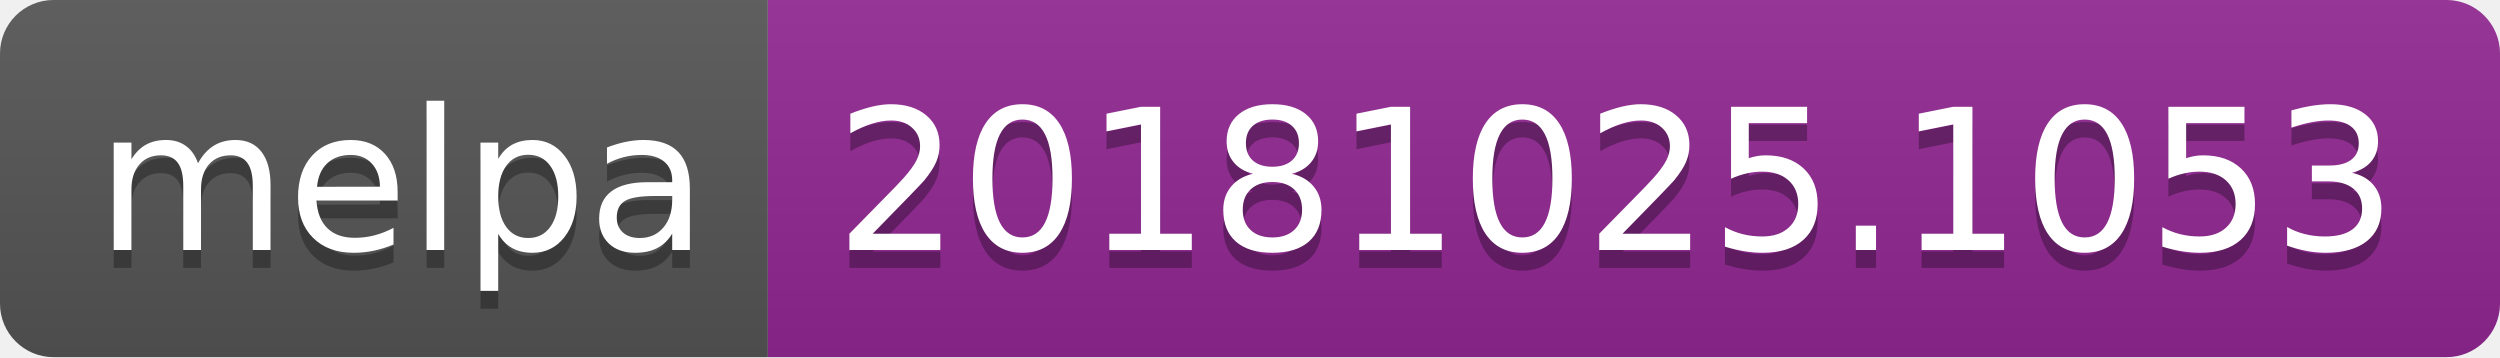
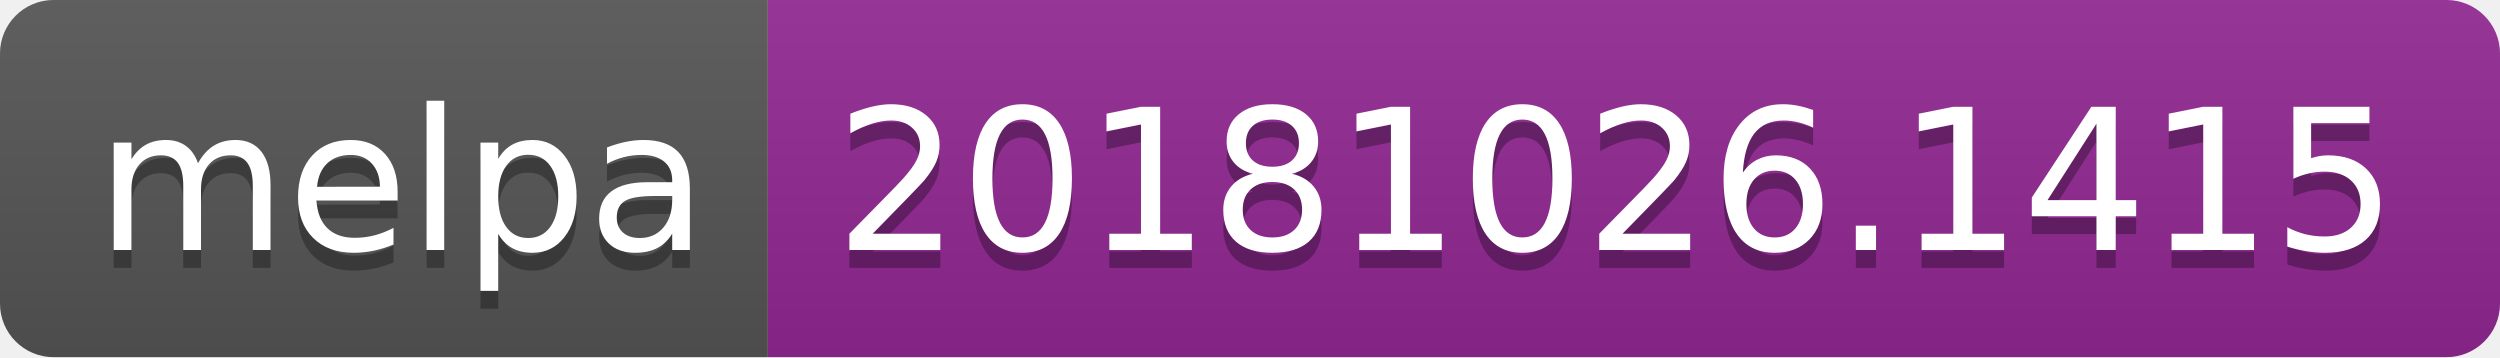
<svg xmlns="http://www.w3.org/2000/svg" width="140" height="20">
  <linearGradient id="b" x2="0" y2="100%">
    <stop offset="0" stop-color="#bbb" stop-opacity=".1" />
    <stop offset="1" stop-opacity=".1" />
  </linearGradient>
  <clipPath id="a">
    <rect width="140" height="20" rx="3" fill="#fff" />
  </clipPath>
  <g clip-path="url(#a)">
    <path fill="#555" d="M0 0h43v20H0z" />
    <path fill="#922793" d="M43 0h97v20H43z" />
    <path fill="url(#b)" d="M0 0h140v20H0z" />
  </g>
  <g fill="#fff" text-anchor="middle" font-family="DejaVu Sans,Verdana,Geneva,sans-serif" font-size="110">
    <text x="225" y="150" fill="#010101" fill-opacity=".3" transform="scale(.1)" textLength="330">melpa</text>
    <text x="225" y="140" transform="scale(.1)" textLength="330">melpa</text>
-     <text x="905" y="150" fill="#010101" fill-opacity=".3" transform="scale(.1)" textLength="870">20181025.1053</text>
-     <text x="905" y="140" transform="scale(.1)" textLength="870">20181025.1053</text>
+     <text x="905" y="150" fill="#010101" fill-opacity=".3" transform="scale(.1)" textLength="870">20181026.1415</text>
+     <text x="905" y="140" transform="scale(.1)" textLength="870">20181026.1415</text>
  </g>
</svg>
